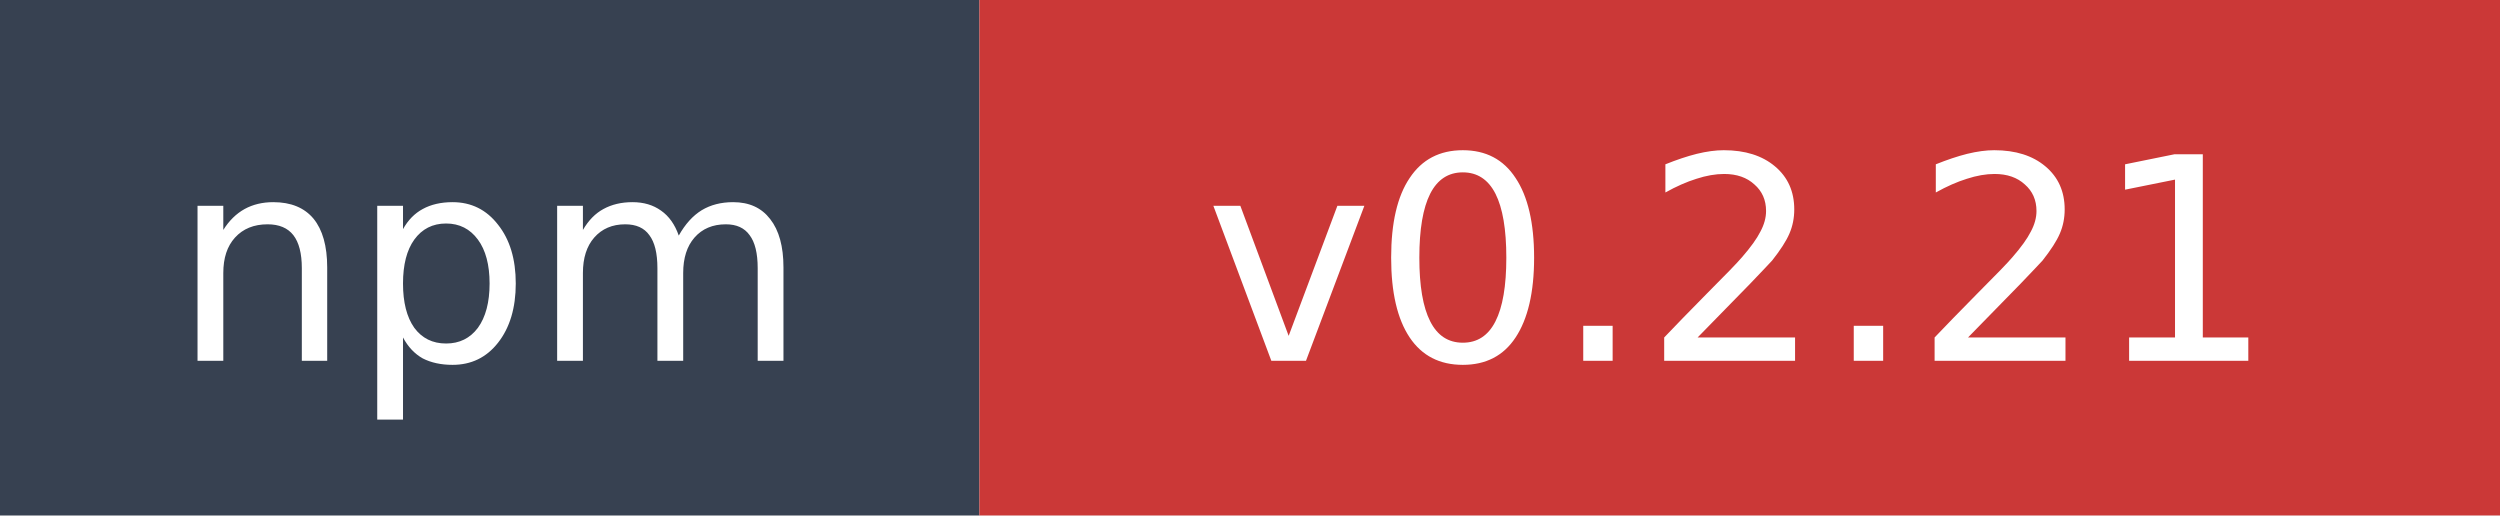
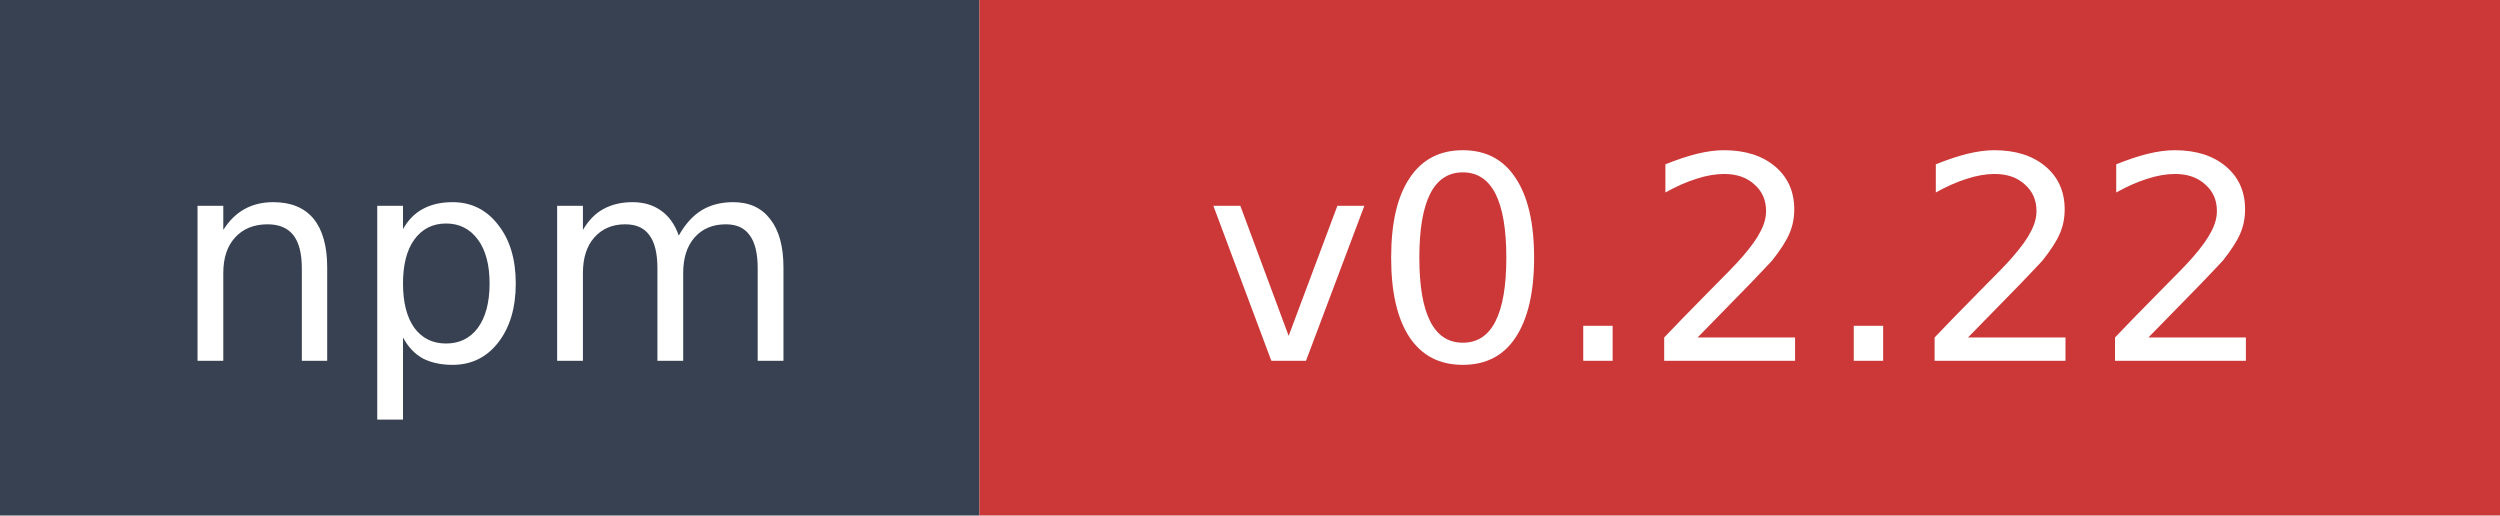
- <svg xmlns="http://www.w3.org/2000/svg" width="97" height="20" role="img" aria-label="npm: v0.2.21">
+ <svg xmlns="http://www.w3.org/2000/svg" width="97" height="20" role="img" aria-label="npm: v0.2.22">
  <rect width="38" height="20" fill="#374151" />
  <rect x="38" width="59" height="20" fill="#cb3837" />
  <text x="19" y="14" fill="#ffffff" font-family="Verdana,Geneva,DejaVu Sans,sans-serif" font-size="11" text-anchor="middle">npm</text>
-   <text x="67.5" y="14" fill="#ffffff" font-family="Verdana,Geneva,DejaVu Sans,sans-serif" font-size="11" text-anchor="middle">v0.2.21</text>
+   <text x="67.5" y="14" fill="#ffffff" font-family="Verdana,Geneva,DejaVu Sans,sans-serif" font-size="11" text-anchor="middle">v0.2.22</text>
</svg>
